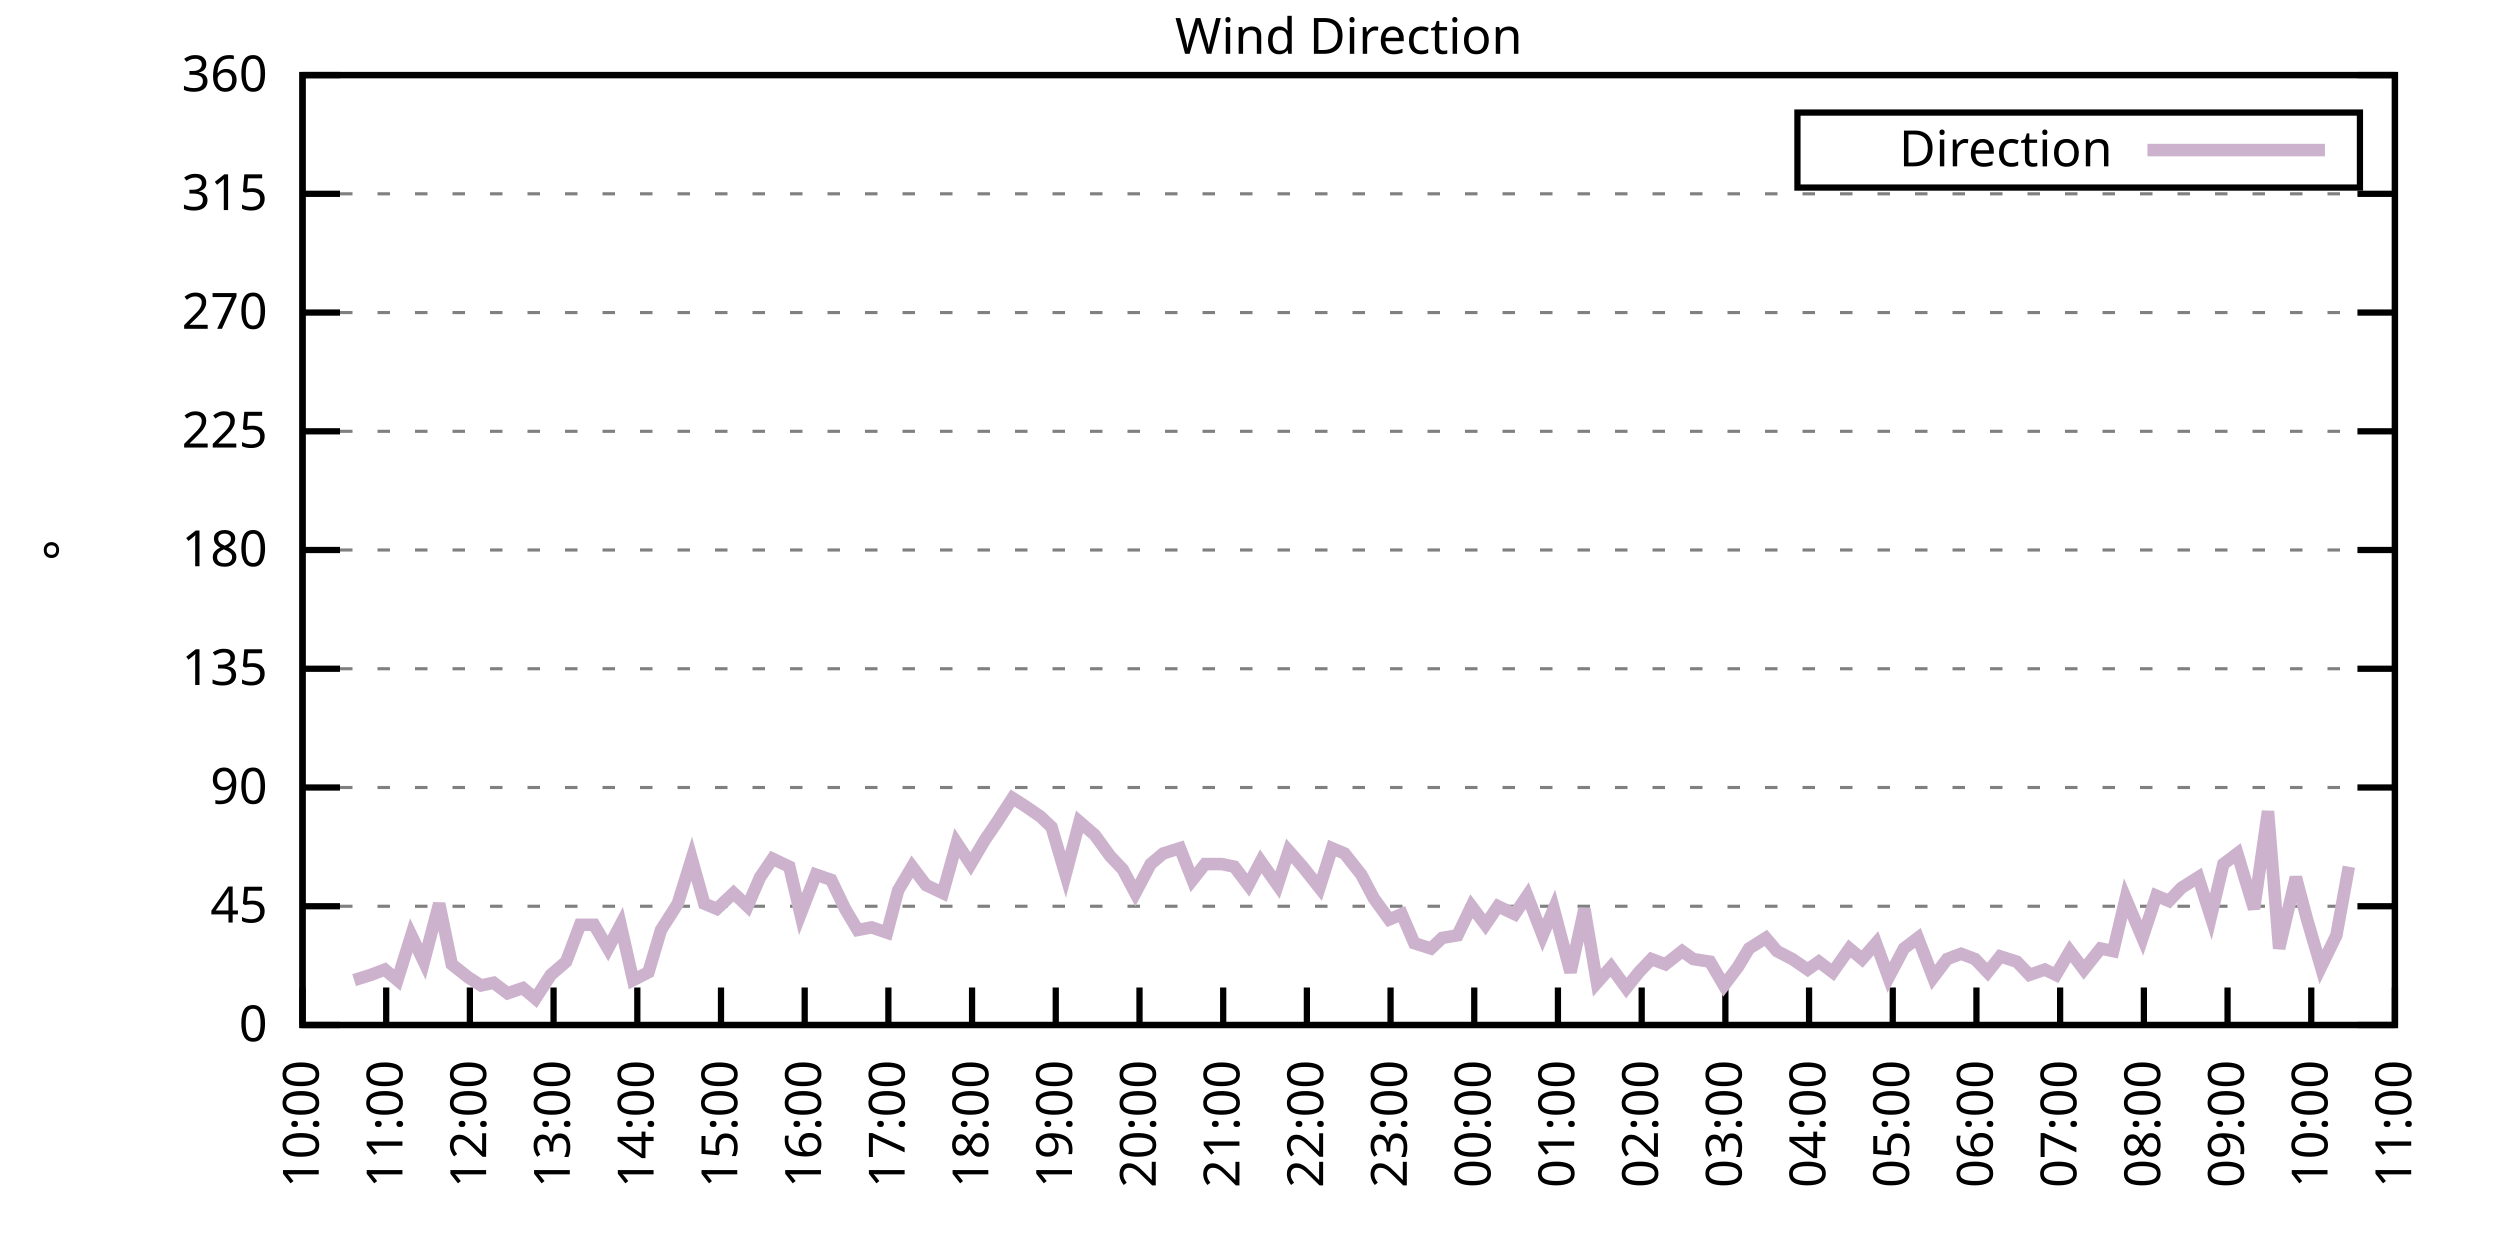
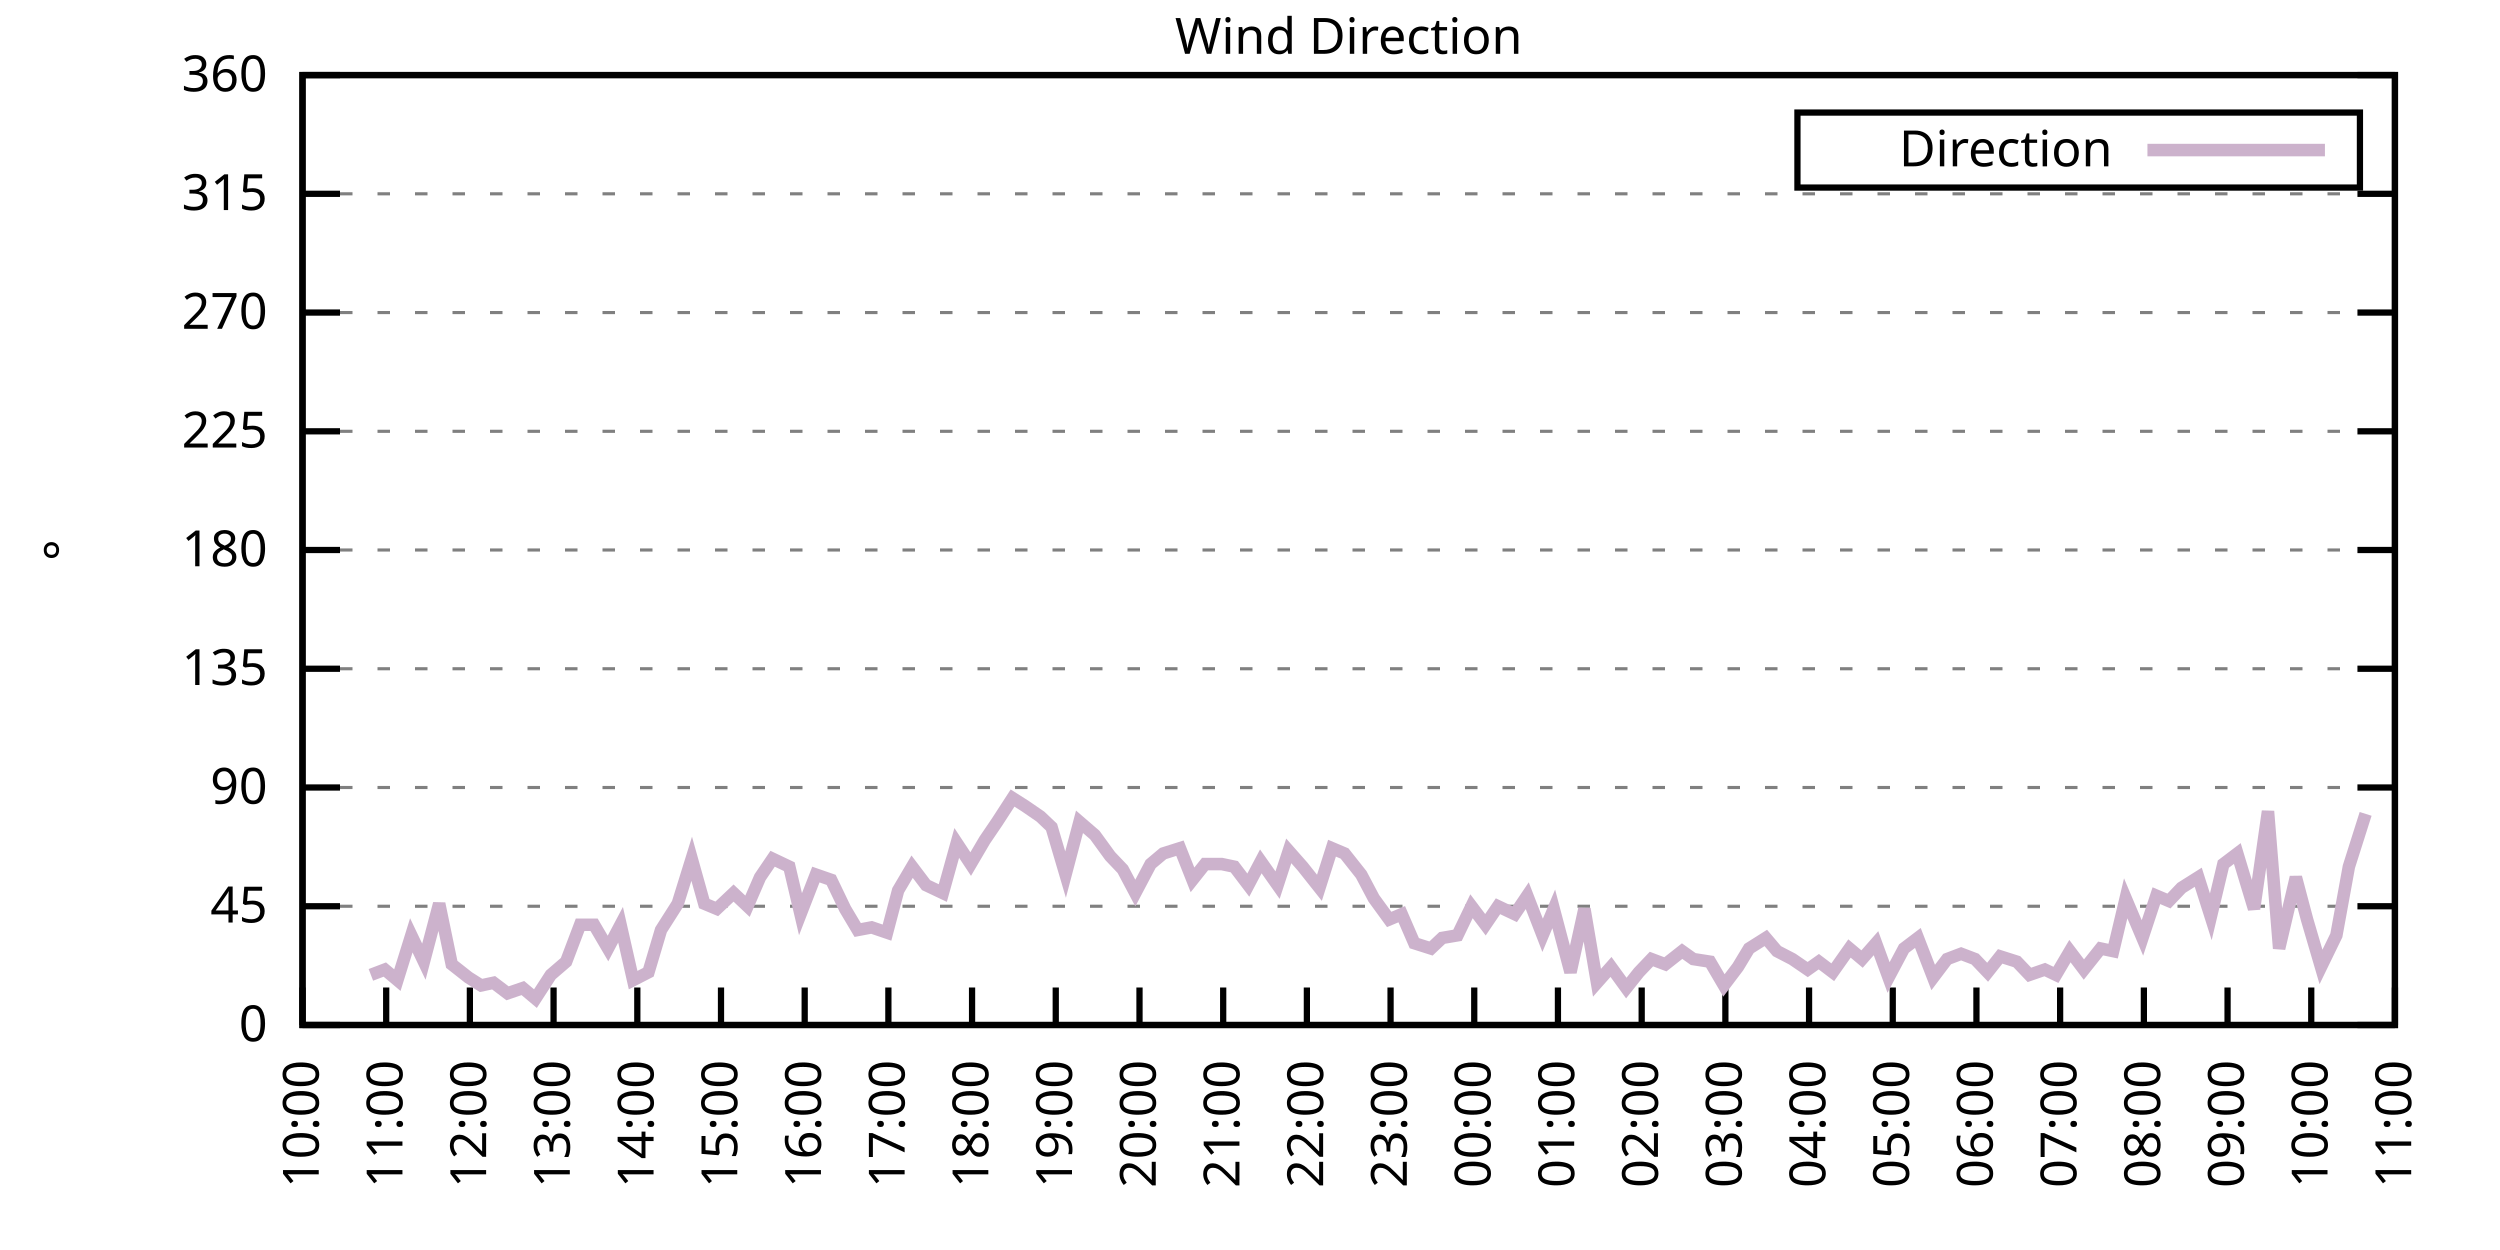
<svg xmlns="http://www.w3.org/2000/svg" xmlns:xlink="http://www.w3.org/1999/xlink" width="400" height="200" viewBox="0 0 400 200">
  <g id="gnuplot_canvas">
    <rect x="0" y="0" width="400" height="200" fill="none" />
    <defs>
      <circle id="gpDot" r="0.5" stroke-width="0.5" stroke="currentColor" />
      <path id="gpPt0" stroke-width="0.333" stroke="currentColor" d="M-1,0 h2 M0,-1 v2" />
      <path id="gpPt1" stroke-width="0.333" stroke="currentColor" d="M-1,-1 L1,1 M1,-1 L-1,1" />
      <path id="gpPt2" stroke-width="0.333" stroke="currentColor" d="M-1,0 L1,0 M0,-1 L0,1 M-1,-1 L1,1 M-1,1 L1,-1" />
      <rect id="gpPt3" stroke-width="0.333" stroke="currentColor" x="-1" y="-1" width="2" height="2" />
      <rect id="gpPt4" stroke-width="0.333" stroke="currentColor" fill="currentColor" x="-1" y="-1" width="2" height="2" />
      <circle id="gpPt5" stroke-width="0.333" stroke="currentColor" cx="0" cy="0" r="1" />
      <use xlink:href="#gpPt5" id="gpPt6" fill="currentColor" stroke="none" />
      <path id="gpPt7" stroke-width="0.333" stroke="currentColor" d="M0,-1.33 L-1.33,0.67 L1.33,0.67 z" />
      <use xlink:href="#gpPt7" id="gpPt8" fill="currentColor" stroke="none" />
      <use xlink:href="#gpPt7" id="gpPt9" stroke="currentColor" transform="rotate(180)" />
      <use xlink:href="#gpPt9" id="gpPt10" fill="currentColor" stroke="none" />
      <use xlink:href="#gpPt3" id="gpPt11" stroke="currentColor" transform="rotate(45)" />
      <use xlink:href="#gpPt11" id="gpPt12" fill="currentColor" stroke="none" />
      <path id="gpPt13" stroke-width="0.333" stroke="currentColor" d="M0,1.330 L1.265,0.411 L0.782,-1.067 L-0.782,-1.076 L-1.265,0.411 z" />
      <use xlink:href="#gpPt13" id="gpPt14" fill="currentColor" stroke="none" />
      <filter id="textbox" filterUnits="objectBoundingBox" x="0" y="0" height="1" width="1">
        <feFlood flood-color="white" flood-opacity="1" result="bgnd" />
        <feComposite in="SourceGraphic" in2="bgnd" operator="atop" />
      </filter>
      <filter id="greybox" filterUnits="objectBoundingBox" x="0" y="0" height="1" width="1">
        <feFlood flood-color="lightgrey" flood-opacity="1" result="grey" />
        <feComposite in="SourceGraphic" in2="grey" operator="atop" />
      </filter>
    </defs>
    <g fill="none" color="white" stroke="currentColor" stroke-width="1.00" stroke-linecap="butt" stroke-linejoin="miter">
</g>
    <g fill="none" color="black" stroke="currentColor" stroke-width="1.00" stroke-linecap="butt" stroke-linejoin="miter">
      <g stroke="none" shape-rendering="crispEdges">
        <polygon fill="rgb(255, 255, 255)" points="48.40,164.00 383.18,164.00 383.18,12.02 48.40,12.02 " />
      </g>
    </g>
    <g fill="none" color="black" stroke="currentColor" stroke-width="1.00" stroke-linecap="butt" stroke-linejoin="miter">
</g>
    <g fill="none" color="black" stroke="black" stroke-width="0.50" stroke-linecap="butt" stroke-linejoin="miter">
</g>
    <g fill="none" color="gray" stroke="currentColor" stroke-width="0.50" stroke-linecap="butt" stroke-linejoin="miter">
      <path stroke="gray" stroke-dasharray="2,4" class="gridline" d="M48.40,164.00 L383.19,164.00  " />
    </g>
    <g fill="none" color="gray" stroke="gray" stroke-width="1.00" stroke-linecap="butt" stroke-linejoin="miter">
</g>
    <g fill="none" color="black" stroke="currentColor" stroke-width="1.00" stroke-linecap="butt" stroke-linejoin="miter">
      <path stroke="black" d="M48.40,164.00 L54.40,164.00 M383.19,164.00 L377.19,164.00  " />
      <g transform="translate(42.80,166.60)" stroke="none" fill="black" font-family="Sans" font-size="8.00" text-anchor="end">
        <text>
          <tspan font-family="Sans"> 0</tspan>
        </text>
      </g>
    </g>
    <g fill="none" color="black" stroke="currentColor" stroke-width="1.00" stroke-linecap="butt" stroke-linejoin="miter">
</g>
    <g fill="none" color="black" stroke="black" stroke-width="0.50" stroke-linecap="butt" stroke-linejoin="miter">
</g>
    <g fill="none" color="gray" stroke="currentColor" stroke-width="0.50" stroke-linecap="butt" stroke-linejoin="miter">
      <path stroke="gray" stroke-dasharray="2,4" class="gridline" d="M48.40,145.00 L383.19,145.00  " />
    </g>
    <g fill="none" color="gray" stroke="gray" stroke-width="1.00" stroke-linecap="butt" stroke-linejoin="miter">
</g>
    <g fill="none" color="black" stroke="currentColor" stroke-width="1.00" stroke-linecap="butt" stroke-linejoin="miter">
      <path stroke="black" d="M48.40,145.00 L54.40,145.00 M383.19,145.00 L377.19,145.00  " />
      <g transform="translate(42.80,147.60)" stroke="none" fill="black" font-family="Sans" font-size="8.00" text-anchor="end">
        <text>
          <tspan font-family="Sans"> 45</tspan>
        </text>
      </g>
    </g>
    <g fill="none" color="black" stroke="currentColor" stroke-width="1.00" stroke-linecap="butt" stroke-linejoin="miter">
</g>
    <g fill="none" color="black" stroke="black" stroke-width="0.50" stroke-linecap="butt" stroke-linejoin="miter">
</g>
    <g fill="none" color="gray" stroke="currentColor" stroke-width="0.50" stroke-linecap="butt" stroke-linejoin="miter">
      <path stroke="gray" stroke-dasharray="2,4" class="gridline" d="M48.40,126.00 L383.19,126.00  " />
    </g>
    <g fill="none" color="gray" stroke="gray" stroke-width="1.00" stroke-linecap="butt" stroke-linejoin="miter">
</g>
    <g fill="none" color="black" stroke="currentColor" stroke-width="1.00" stroke-linecap="butt" stroke-linejoin="miter">
      <path stroke="black" d="M48.40,126.00 L54.40,126.00 M383.19,126.00 L377.19,126.00  " />
      <g transform="translate(42.80,128.60)" stroke="none" fill="black" font-family="Sans" font-size="8.00" text-anchor="end">
        <text>
          <tspan font-family="Sans"> 90</tspan>
        </text>
      </g>
    </g>
    <g fill="none" color="black" stroke="currentColor" stroke-width="1.00" stroke-linecap="butt" stroke-linejoin="miter">
</g>
    <g fill="none" color="black" stroke="black" stroke-width="0.50" stroke-linecap="butt" stroke-linejoin="miter">
</g>
    <g fill="none" color="gray" stroke="currentColor" stroke-width="0.50" stroke-linecap="butt" stroke-linejoin="miter">
      <path stroke="gray" stroke-dasharray="2,4" class="gridline" d="M48.40,107.00 L383.19,107.00  " />
    </g>
    <g fill="none" color="gray" stroke="gray" stroke-width="1.00" stroke-linecap="butt" stroke-linejoin="miter">
</g>
    <g fill="none" color="black" stroke="currentColor" stroke-width="1.00" stroke-linecap="butt" stroke-linejoin="miter">
      <path stroke="black" d="M48.40,107.00 L54.40,107.00 M383.19,107.00 L377.19,107.00  " />
      <g transform="translate(42.80,109.60)" stroke="none" fill="black" font-family="Sans" font-size="8.00" text-anchor="end">
        <text>
          <tspan font-family="Sans"> 135</tspan>
        </text>
      </g>
    </g>
    <g fill="none" color="black" stroke="currentColor" stroke-width="1.00" stroke-linecap="butt" stroke-linejoin="miter">
</g>
    <g fill="none" color="black" stroke="black" stroke-width="0.50" stroke-linecap="butt" stroke-linejoin="miter">
</g>
    <g fill="none" color="gray" stroke="currentColor" stroke-width="0.50" stroke-linecap="butt" stroke-linejoin="miter">
      <path stroke="gray" stroke-dasharray="2,4" class="gridline" d="M48.40,88.00 L383.19,88.00  " />
    </g>
    <g fill="none" color="gray" stroke="gray" stroke-width="1.00" stroke-linecap="butt" stroke-linejoin="miter">
</g>
    <g fill="none" color="black" stroke="currentColor" stroke-width="1.00" stroke-linecap="butt" stroke-linejoin="miter">
      <path stroke="black" d="M48.40,88.00 L54.40,88.00 M383.19,88.00 L377.19,88.00  " />
      <g transform="translate(42.80,90.60)" stroke="none" fill="black" font-family="Sans" font-size="8.00" text-anchor="end">
        <text>
          <tspan font-family="Sans"> 180</tspan>
        </text>
      </g>
    </g>
    <g fill="none" color="black" stroke="currentColor" stroke-width="1.00" stroke-linecap="butt" stroke-linejoin="miter">
</g>
    <g fill="none" color="black" stroke="black" stroke-width="0.50" stroke-linecap="butt" stroke-linejoin="miter">
</g>
    <g fill="none" color="gray" stroke="currentColor" stroke-width="0.50" stroke-linecap="butt" stroke-linejoin="miter">
      <path stroke="gray" stroke-dasharray="2,4" class="gridline" d="M48.40,69.01 L383.19,69.01  " />
    </g>
    <g fill="none" color="gray" stroke="gray" stroke-width="1.00" stroke-linecap="butt" stroke-linejoin="miter">
</g>
    <g fill="none" color="black" stroke="currentColor" stroke-width="1.00" stroke-linecap="butt" stroke-linejoin="miter">
      <path stroke="black" d="M48.40,69.01 L54.40,69.01 M383.19,69.01 L377.19,69.01  " />
      <g transform="translate(42.80,71.61)" stroke="none" fill="black" font-family="Sans" font-size="8.00" text-anchor="end">
        <text>
          <tspan font-family="Sans"> 225</tspan>
        </text>
      </g>
    </g>
    <g fill="none" color="black" stroke="currentColor" stroke-width="1.00" stroke-linecap="butt" stroke-linejoin="miter">
</g>
    <g fill="none" color="black" stroke="black" stroke-width="0.50" stroke-linecap="butt" stroke-linejoin="miter">
</g>
    <g fill="none" color="gray" stroke="currentColor" stroke-width="0.50" stroke-linecap="butt" stroke-linejoin="miter">
      <path stroke="gray" stroke-dasharray="2,4" class="gridline" d="M48.40,50.01 L383.19,50.01  " />
    </g>
    <g fill="none" color="gray" stroke="gray" stroke-width="1.00" stroke-linecap="butt" stroke-linejoin="miter">
</g>
    <g fill="none" color="black" stroke="currentColor" stroke-width="1.00" stroke-linecap="butt" stroke-linejoin="miter">
      <path stroke="black" d="M48.40,50.01 L54.40,50.01 M383.19,50.01 L377.19,50.01  " />
      <g transform="translate(42.80,52.61)" stroke="none" fill="black" font-family="Sans" font-size="8.00" text-anchor="end">
        <text>
          <tspan font-family="Sans"> 270</tspan>
        </text>
      </g>
    </g>
    <g fill="none" color="black" stroke="currentColor" stroke-width="1.00" stroke-linecap="butt" stroke-linejoin="miter">
</g>
    <g fill="none" color="black" stroke="black" stroke-width="0.50" stroke-linecap="butt" stroke-linejoin="miter">
</g>
    <g fill="none" color="gray" stroke="currentColor" stroke-width="0.50" stroke-linecap="butt" stroke-linejoin="miter">
      <path stroke="gray" stroke-dasharray="2,4" class="gridline" d="M48.40,31.01 L383.19,31.01  " />
    </g>
    <g fill="none" color="gray" stroke="gray" stroke-width="1.00" stroke-linecap="butt" stroke-linejoin="miter">
</g>
    <g fill="none" color="black" stroke="currentColor" stroke-width="1.00" stroke-linecap="butt" stroke-linejoin="miter">
      <path stroke="black" d="M48.40,31.01 L54.40,31.01 M383.19,31.01 L377.19,31.01  " />
      <g transform="translate(42.80,33.61)" stroke="none" fill="black" font-family="Sans" font-size="8.00" text-anchor="end">
        <text>
          <tspan font-family="Sans"> 315</tspan>
        </text>
      </g>
    </g>
    <g fill="none" color="black" stroke="currentColor" stroke-width="1.00" stroke-linecap="butt" stroke-linejoin="miter">
</g>
    <g fill="none" color="black" stroke="black" stroke-width="0.50" stroke-linecap="butt" stroke-linejoin="miter">
</g>
    <g fill="none" color="gray" stroke="currentColor" stroke-width="0.50" stroke-linecap="butt" stroke-linejoin="miter">
      <path stroke="gray" stroke-dasharray="2,4" class="gridline" d="M48.40,12.01 L383.19,12.01  " />
    </g>
    <g fill="none" color="gray" stroke="gray" stroke-width="1.00" stroke-linecap="butt" stroke-linejoin="miter">
</g>
    <g fill="none" color="black" stroke="currentColor" stroke-width="1.00" stroke-linecap="butt" stroke-linejoin="miter">
      <path stroke="black" d="M48.40,12.01 L54.40,12.01 M383.19,12.01 L377.19,12.01  " />
      <g transform="translate(42.80,14.61)" stroke="none" fill="black" font-family="Sans" font-size="8.00" text-anchor="end">
        <text>
          <tspan font-family="Sans"> 360</tspan>
        </text>
      </g>
    </g>
    <g fill="none" color="black" stroke="currentColor" stroke-width="1.00" stroke-linecap="butt" stroke-linejoin="miter">
      <path stroke="black" d="M48.40,164.00 L48.40,158.00  " />
      <g transform="translate(51.00,169.60) rotate(270.00)" stroke="none" fill="black" font-family="Sans" font-size="8.00" text-anchor="end">
        <text>
          <tspan font-family="Sans">10:00</tspan>
        </text>
      </g>
    </g>
    <g fill="none" color="black" stroke="currentColor" stroke-width="1.00" stroke-linecap="butt" stroke-linejoin="miter">
      <path stroke="black" d="M61.79,164.00 L61.79,158.00  " />
      <g transform="translate(64.39,169.60) rotate(270.00)" stroke="none" fill="black" font-family="Sans" font-size="8.00" text-anchor="end">
        <text>
          <tspan font-family="Sans">11:00</tspan>
        </text>
      </g>
    </g>
    <g fill="none" color="black" stroke="currentColor" stroke-width="1.00" stroke-linecap="butt" stroke-linejoin="miter">
      <path stroke="black" d="M75.18,164.00 L75.18,158.00  " />
      <g transform="translate(77.78,169.60) rotate(270.00)" stroke="none" fill="black" font-family="Sans" font-size="8.00" text-anchor="end">
        <text>
          <tspan font-family="Sans">12:00</tspan>
        </text>
      </g>
    </g>
    <g fill="none" color="black" stroke="currentColor" stroke-width="1.00" stroke-linecap="butt" stroke-linejoin="miter">
      <path stroke="black" d="M88.57,164.00 L88.57,158.00  " />
      <g transform="translate(91.17,169.60) rotate(270.00)" stroke="none" fill="black" font-family="Sans" font-size="8.00" text-anchor="end">
        <text>
          <tspan font-family="Sans">13:00</tspan>
        </text>
      </g>
    </g>
    <g fill="none" color="black" stroke="currentColor" stroke-width="1.00" stroke-linecap="butt" stroke-linejoin="miter">
      <path stroke="black" d="M101.97,164.00 L101.97,158.00  " />
      <g transform="translate(104.57,169.60) rotate(270.00)" stroke="none" fill="black" font-family="Sans" font-size="8.00" text-anchor="end">
        <text>
          <tspan font-family="Sans">14:00</tspan>
        </text>
      </g>
    </g>
    <g fill="none" color="black" stroke="currentColor" stroke-width="1.00" stroke-linecap="butt" stroke-linejoin="miter">
      <path stroke="black" d="M115.36,164.00 L115.36,158.00  " />
      <g transform="translate(117.96,169.60) rotate(270.00)" stroke="none" fill="black" font-family="Sans" font-size="8.00" text-anchor="end">
        <text>
          <tspan font-family="Sans">15:00</tspan>
        </text>
      </g>
    </g>
    <g fill="none" color="black" stroke="currentColor" stroke-width="1.00" stroke-linecap="butt" stroke-linejoin="miter">
      <path stroke="black" d="M128.75,164.00 L128.75,158.00  " />
      <g transform="translate(131.35,169.60) rotate(270.00)" stroke="none" fill="black" font-family="Sans" font-size="8.00" text-anchor="end">
        <text>
          <tspan font-family="Sans">16:00</tspan>
        </text>
      </g>
    </g>
    <g fill="none" color="black" stroke="currentColor" stroke-width="1.00" stroke-linecap="butt" stroke-linejoin="miter">
      <path stroke="black" d="M142.14,164.00 L142.14,158.00  " />
      <g transform="translate(144.74,169.60) rotate(270.00)" stroke="none" fill="black" font-family="Sans" font-size="8.00" text-anchor="end">
        <text>
          <tspan font-family="Sans">17:00</tspan>
        </text>
      </g>
    </g>
    <g fill="none" color="black" stroke="currentColor" stroke-width="1.00" stroke-linecap="butt" stroke-linejoin="miter">
      <path stroke="black" d="M155.53,164.00 L155.53,158.00  " />
      <g transform="translate(158.13,169.60) rotate(270.00)" stroke="none" fill="black" font-family="Sans" font-size="8.00" text-anchor="end">
        <text>
          <tspan font-family="Sans">18:00</tspan>
        </text>
      </g>
    </g>
    <g fill="none" color="black" stroke="currentColor" stroke-width="1.00" stroke-linecap="butt" stroke-linejoin="miter">
      <path stroke="black" d="M168.92,164.00 L168.92,158.00  " />
      <g transform="translate(171.52,169.60) rotate(270.00)" stroke="none" fill="black" font-family="Sans" font-size="8.00" text-anchor="end">
        <text>
          <tspan font-family="Sans">19:00</tspan>
        </text>
      </g>
    </g>
    <g fill="none" color="black" stroke="currentColor" stroke-width="1.00" stroke-linecap="butt" stroke-linejoin="miter">
      <path stroke="black" d="M182.32,164.00 L182.32,158.00  " />
      <g transform="translate(184.92,169.60) rotate(270.00)" stroke="none" fill="black" font-family="Sans" font-size="8.00" text-anchor="end">
        <text>
          <tspan font-family="Sans">20:00</tspan>
        </text>
      </g>
    </g>
    <g fill="none" color="black" stroke="currentColor" stroke-width="1.00" stroke-linecap="butt" stroke-linejoin="miter">
      <path stroke="black" d="M195.71,164.00 L195.71,158.00  " />
      <g transform="translate(198.31,169.60) rotate(270.00)" stroke="none" fill="black" font-family="Sans" font-size="8.00" text-anchor="end">
        <text>
          <tspan font-family="Sans">21:00</tspan>
        </text>
      </g>
    </g>
    <g fill="none" color="black" stroke="currentColor" stroke-width="1.00" stroke-linecap="butt" stroke-linejoin="miter">
      <path stroke="black" d="M209.10,164.00 L209.10,158.00  " />
      <g transform="translate(211.70,169.60) rotate(270.00)" stroke="none" fill="black" font-family="Sans" font-size="8.00" text-anchor="end">
        <text>
          <tspan font-family="Sans">22:00</tspan>
        </text>
      </g>
    </g>
    <g fill="none" color="black" stroke="currentColor" stroke-width="1.00" stroke-linecap="butt" stroke-linejoin="miter">
      <path stroke="black" d="M222.49,164.00 L222.49,158.00  " />
      <g transform="translate(225.09,169.60) rotate(270.00)" stroke="none" fill="black" font-family="Sans" font-size="8.00" text-anchor="end">
        <text>
          <tspan font-family="Sans">23:00</tspan>
        </text>
      </g>
    </g>
    <g fill="none" color="black" stroke="currentColor" stroke-width="1.00" stroke-linecap="butt" stroke-linejoin="miter">
      <path stroke="black" d="M235.88,164.00 L235.88,158.00  " />
      <g transform="translate(238.48,169.60) rotate(270.00)" stroke="none" fill="black" font-family="Sans" font-size="8.00" text-anchor="end">
        <text>
          <tspan font-family="Sans">00:00</tspan>
        </text>
      </g>
    </g>
    <g fill="none" color="black" stroke="currentColor" stroke-width="1.00" stroke-linecap="butt" stroke-linejoin="miter">
      <path stroke="black" d="M249.27,164.00 L249.27,158.00  " />
      <g transform="translate(251.87,169.60) rotate(270.00)" stroke="none" fill="black" font-family="Sans" font-size="8.00" text-anchor="end">
        <text>
          <tspan font-family="Sans">01:00</tspan>
        </text>
      </g>
    </g>
    <g fill="none" color="black" stroke="currentColor" stroke-width="1.00" stroke-linecap="butt" stroke-linejoin="miter">
      <path stroke="black" d="M262.67,164.00 L262.67,158.00  " />
      <g transform="translate(265.27,169.60) rotate(270.00)" stroke="none" fill="black" font-family="Sans" font-size="8.00" text-anchor="end">
        <text>
          <tspan font-family="Sans">02:00</tspan>
        </text>
      </g>
    </g>
    <g fill="none" color="black" stroke="currentColor" stroke-width="1.00" stroke-linecap="butt" stroke-linejoin="miter">
      <path stroke="black" d="M276.06,164.00 L276.06,158.00  " />
      <g transform="translate(278.66,169.60) rotate(270.00)" stroke="none" fill="black" font-family="Sans" font-size="8.00" text-anchor="end">
        <text>
          <tspan font-family="Sans">03:00</tspan>
        </text>
      </g>
    </g>
    <g fill="none" color="black" stroke="currentColor" stroke-width="1.00" stroke-linecap="butt" stroke-linejoin="miter">
      <path stroke="black" d="M289.45,164.00 L289.45,158.00  " />
      <g transform="translate(292.05,169.60) rotate(270.00)" stroke="none" fill="black" font-family="Sans" font-size="8.00" text-anchor="end">
        <text>
          <tspan font-family="Sans">04:00</tspan>
        </text>
      </g>
    </g>
    <g fill="none" color="black" stroke="currentColor" stroke-width="1.00" stroke-linecap="butt" stroke-linejoin="miter">
      <path stroke="black" d="M302.84,164.00 L302.84,158.00  " />
      <g transform="translate(305.44,169.60) rotate(270.00)" stroke="none" fill="black" font-family="Sans" font-size="8.00" text-anchor="end">
        <text>
          <tspan font-family="Sans">05:00</tspan>
        </text>
      </g>
    </g>
    <g fill="none" color="black" stroke="currentColor" stroke-width="1.00" stroke-linecap="butt" stroke-linejoin="miter">
      <path stroke="black" d="M316.23,164.00 L316.23,158.00  " />
      <g transform="translate(318.83,169.60) rotate(270.00)" stroke="none" fill="black" font-family="Sans" font-size="8.00" text-anchor="end">
        <text>
          <tspan font-family="Sans">06:00</tspan>
        </text>
      </g>
    </g>
    <g fill="none" color="black" stroke="currentColor" stroke-width="1.00" stroke-linecap="butt" stroke-linejoin="miter">
      <path stroke="black" d="M329.62,164.00 L329.62,158.00  " />
      <g transform="translate(332.22,169.60) rotate(270.00)" stroke="none" fill="black" font-family="Sans" font-size="8.00" text-anchor="end">
        <text>
          <tspan font-family="Sans">07:00</tspan>
        </text>
      </g>
    </g>
    <g fill="none" color="black" stroke="currentColor" stroke-width="1.00" stroke-linecap="butt" stroke-linejoin="miter">
      <path stroke="black" d="M343.02,164.00 L343.02,158.00  " />
      <g transform="translate(345.62,169.60) rotate(270.00)" stroke="none" fill="black" font-family="Sans" font-size="8.00" text-anchor="end">
        <text>
          <tspan font-family="Sans">08:00</tspan>
        </text>
      </g>
    </g>
    <g fill="none" color="black" stroke="currentColor" stroke-width="1.00" stroke-linecap="butt" stroke-linejoin="miter">
      <path stroke="black" d="M356.41,164.00 L356.41,158.00  " />
      <g transform="translate(359.01,169.60) rotate(270.00)" stroke="none" fill="black" font-family="Sans" font-size="8.00" text-anchor="end">
        <text>
          <tspan font-family="Sans">09:00</tspan>
        </text>
      </g>
    </g>
    <g fill="none" color="black" stroke="currentColor" stroke-width="1.00" stroke-linecap="butt" stroke-linejoin="miter">
      <path stroke="black" d="M369.80,164.00 L369.80,158.00  " />
      <g transform="translate(372.40,169.60) rotate(270.00)" stroke="none" fill="black" font-family="Sans" font-size="8.00" text-anchor="end">
        <text>
          <tspan font-family="Sans">10:00</tspan>
        </text>
      </g>
    </g>
    <g fill="none" color="black" stroke="currentColor" stroke-width="1.00" stroke-linecap="butt" stroke-linejoin="miter">
      <path stroke="black" d="M383.19,164.00 L383.19,158.00  " />
      <g transform="translate(385.79,169.60) rotate(270.00)" stroke="none" fill="black" font-family="Sans" font-size="8.00" text-anchor="end">
        <text>
          <tspan font-family="Sans">11:00</tspan>
        </text>
      </g>
    </g>
    <g fill="none" color="black" stroke="currentColor" stroke-width="1.00" stroke-linecap="butt" stroke-linejoin="miter">
</g>
    <g fill="none" color="black" stroke="currentColor" stroke-width="1.00" stroke-linecap="butt" stroke-linejoin="miter">
      <path stroke="black" d="M48.40,12.01 L48.40,164.00 L383.19,164.00 L383.19,12.01 L48.40,12.01 Z  " />
    </g>
    <g fill="none" color="black" stroke="currentColor" stroke-width="1.00" stroke-linecap="butt" stroke-linejoin="miter">
</g>
    <g fill="none" color="black" stroke="currentColor" stroke-width="1.00" stroke-linecap="butt" stroke-linejoin="miter">
      <path stroke="black" d="M287.59,30.01 L287.59,18.01 L377.59,18.01 L377.59,30.01 L287.59,30.01 Z  " />
    </g>
    <g id="Wind_direction_plot_1">
      <g fill="none" color="white" stroke="black" stroke-width="2.00" stroke-linecap="butt" stroke-linejoin="miter">
</g>
      <g fill="none" color="black" stroke="currentColor" stroke-width="2.00" stroke-linecap="butt" stroke-linejoin="miter">
        <g transform="translate(337.99,26.61)" stroke="none" fill="black" font-family="Sans" font-size="8.00" text-anchor="end">
          <text>
            <tspan font-family="Sans">Direction</tspan>
          </text>
        </g>
      </g>
      <g fill="none" color="black" stroke="currentColor" stroke-width="2.00" stroke-linecap="butt" stroke-linejoin="miter">
-         <path stroke="rgb(204, 178, 204)" d="M343.59,24.01 L371.99,24.01 M56.66,156.82 L59.34,155.98 L61.57,155.13 L63.58,156.82 L65.81,149.65 L67.82,153.87   L70.27,144.58 L72.28,154.29 L74.96,156.40 L76.97,157.67 L78.98,157.24 L81.21,158.93 L83.66,158.09 L85.67,159.78   L88.13,155.98 L90.58,153.87 L92.82,147.96 L95.05,147.96 L97.28,151.76 L99.29,147.96 L101.30,156.82 L103.75,155.56   L105.76,148.80 L108.44,144.58 L110.67,137.40 L112.68,144.58 L114.69,145.42 L117.37,142.89 L119.60,145.00 L121.61,140.36   L123.62,137.40 L126.29,138.67 L128.08,146.27 L130.54,139.93 L132.99,140.78 L135.22,145.42 L137.23,148.80 L139.46,148.38   L141.92,149.22 L143.70,142.47 L145.94,138.67 L148.17,141.62 L150.85,142.89 L153.08,134.87 L155.31,138.25 L157.54,134.45   L159.55,131.49 L162.01,127.69 L164.01,128.96 L166.47,130.65 L168.25,132.34 L170.49,139.93 L172.72,131.49 L175.17,133.60   L177.63,136.98 L179.64,139.09 L181.65,142.89 L184.10,138.25 L186.11,136.56 L188.79,135.71 L190.80,140.78 L192.81,138.25   L195.48,138.25 L197.49,138.67 L199.73,141.62 L201.73,137.82 L204.41,141.62 L206.20,136.14 L208.43,138.67 L211.11,142.05   L213.12,135.71 L215.13,136.56 L217.80,139.93 L219.81,143.73 L222.27,147.11 L224.28,146.27 L226.29,150.91 L228.96,151.76   L230.75,150.07 L233.20,149.65 L235.44,145.00 L237.67,147.96 L239.68,145.00 L242.36,146.27 L244.36,143.31 L246.82,149.65   L248.60,145.42 L251.28,155.56 L253.51,145.42 L255.52,157.24 L257.76,154.71 L260.21,158.09 L262.22,155.56 L264.23,153.45   L266.46,154.29 L269.14,152.18 L270.92,153.45 L273.60,153.87 L275.83,157.67 L278.07,154.71 L279.85,151.76 L282.53,150.07   L284.32,152.18 L286.77,153.45 L289.23,155.13 L291.01,153.87 L293.24,155.56 L295.92,151.76 L297.93,153.45 L300.16,150.91   L302.17,156.40 L304.63,151.76 L306.86,150.07 L309.31,156.40 L311.54,153.45 L313.78,152.60 L316.01,153.45 L318.02,155.56   L320.03,153.02 L322.70,153.87 L324.71,155.98 L327.17,155.13 L328.95,155.98 L331.19,152.18 L333.42,155.13 L336.10,151.76   L338.10,152.18 L340.11,143.73 L342.79,150.07 L345.02,143.31 L347.03,144.16 L349.04,142.05 L351.72,140.36 L353.73,146.69   L355.74,138.25 L357.97,136.56 L360.65,145.42 L362.88,129.80 L364.66,151.76 L367.34,140.36 L369.13,147.11 L371.36,154.71   L373.82,149.65 L375.82,138.67  " />
+         <path stroke="rgb(204, 178, 204)" d="M343.59,24.01 L371.99,24.01 M59.34,155.98 L61.57,155.13 L63.58,156.82 L65.81,149.65 L67.82,153.87 L70.27,144.58   L72.28,154.29 L74.96,156.40 L76.97,157.67 L78.98,157.24 L81.21,158.93 L83.66,158.09 L85.67,159.78 L88.13,155.98   L90.58,153.87 L92.82,147.96 L95.05,147.96 L97.28,151.76 L99.29,147.96 L101.30,156.82 L103.75,155.56 L105.76,148.80   L108.44,144.58 L110.67,137.40 L112.68,144.58 L114.69,145.42 L117.37,142.89 L119.60,145.00 L121.61,140.36 L123.62,137.40   L126.29,138.67 L128.08,146.27 L130.54,139.93 L132.99,140.78 L135.22,145.42 L137.23,148.80 L139.46,148.38 L141.92,149.22   L143.70,142.47 L145.94,138.67 L148.17,141.62 L150.85,142.89 L153.08,134.87 L155.31,138.25 L157.54,134.45 L159.55,131.49   L162.01,127.69 L164.01,128.96 L166.47,130.65 L168.25,132.34 L170.49,139.93 L172.72,131.49 L175.17,133.60 L177.63,136.98   L179.64,139.09 L181.65,142.89 L184.10,138.25 L186.11,136.56 L188.79,135.71 L190.80,140.78 L192.81,138.25 L195.48,138.25   L197.49,138.67 L199.73,141.62 L201.73,137.82 L204.41,141.62 L206.20,136.14 L208.43,138.67 L211.11,142.05 L213.12,135.71   L215.13,136.56 L217.80,139.93 L219.81,143.73 L222.27,147.11 L224.28,146.27 L226.29,150.91 L228.96,151.76 L230.75,150.07   L233.20,149.65 L235.44,145.00 L237.67,147.96 L239.68,145.00 L242.36,146.27 L244.36,143.31 L246.82,149.65 L248.60,145.42   L251.28,155.56 L253.51,145.42 L255.52,157.24 L257.76,154.71 L260.21,158.09 L262.22,155.56 L264.23,153.45 L266.46,154.29   L269.14,152.18 L270.92,153.45 L273.60,153.87 L275.83,157.67 L278.07,154.71 L279.85,151.76 L282.53,150.07 L284.32,152.18   L286.77,153.45 L289.23,155.13 L291.01,153.87 L293.24,155.56 L295.92,151.76 L297.93,153.45 L300.16,150.91 L302.17,156.40   L304.63,151.76 L306.86,150.07 L309.31,156.40 L311.54,153.45 L313.78,152.60 L316.01,153.45 L318.02,155.56 L320.03,153.02   L322.70,153.87 L324.71,155.98 L327.17,155.13 L328.95,155.98 L331.19,152.18 L333.42,155.13 L336.10,151.76 L338.10,152.18   L340.11,143.73 L342.79,150.07 L345.02,143.31 L347.03,144.16 L349.04,142.05 L351.72,140.36 L353.73,146.69 L355.74,138.25   L357.97,136.56 L360.65,145.42 L362.88,129.80 L364.66,151.76 L367.34,140.36 L369.13,147.11 L371.36,154.71 L373.82,149.65   L375.82,138.67 L378.50,130.22  " />
      </g>
    </g>
    <g fill="none" color="black" stroke="currentColor" stroke-width="2.00" stroke-linecap="butt" stroke-linejoin="miter">
</g>
    <g fill="none" color="black" stroke="black" stroke-width="1.00" stroke-linecap="butt" stroke-linejoin="miter">
</g>
    <g fill="none" color="black" stroke="currentColor" stroke-width="1.00" stroke-linecap="butt" stroke-linejoin="miter">
      <path stroke="black" d="M48.40,12.01 L48.40,164.00 L383.19,164.00 L383.19,12.01 L48.40,12.01 Z  " />
      <g transform="translate(12.80,88.01) rotate(270.00)" stroke="none" fill="black" font-family="Sans" font-size="8.00" text-anchor="middle">
        <text>
          <tspan font-family="Sans">°</tspan>
        </text>
      </g>
    </g>
    <g fill="none" color="black" stroke="currentColor" stroke-width="1.00" stroke-linecap="butt" stroke-linejoin="miter">
</g>
    <g fill="none" color="black" stroke="currentColor" stroke-width="1.00" stroke-linecap="butt" stroke-linejoin="miter">
      <g transform="translate(215.79,8.61)" stroke="none" fill="black" font-family="Sans" font-size="8.00" text-anchor="middle">
        <text>
          <tspan font-family="Sans">Wind Direction</tspan>
        </text>
      </g>
    </g>
    <g fill="none" color="black" stroke="currentColor" stroke-width="1.00" stroke-linecap="butt" stroke-linejoin="miter">
</g>
  </g>
</svg>
